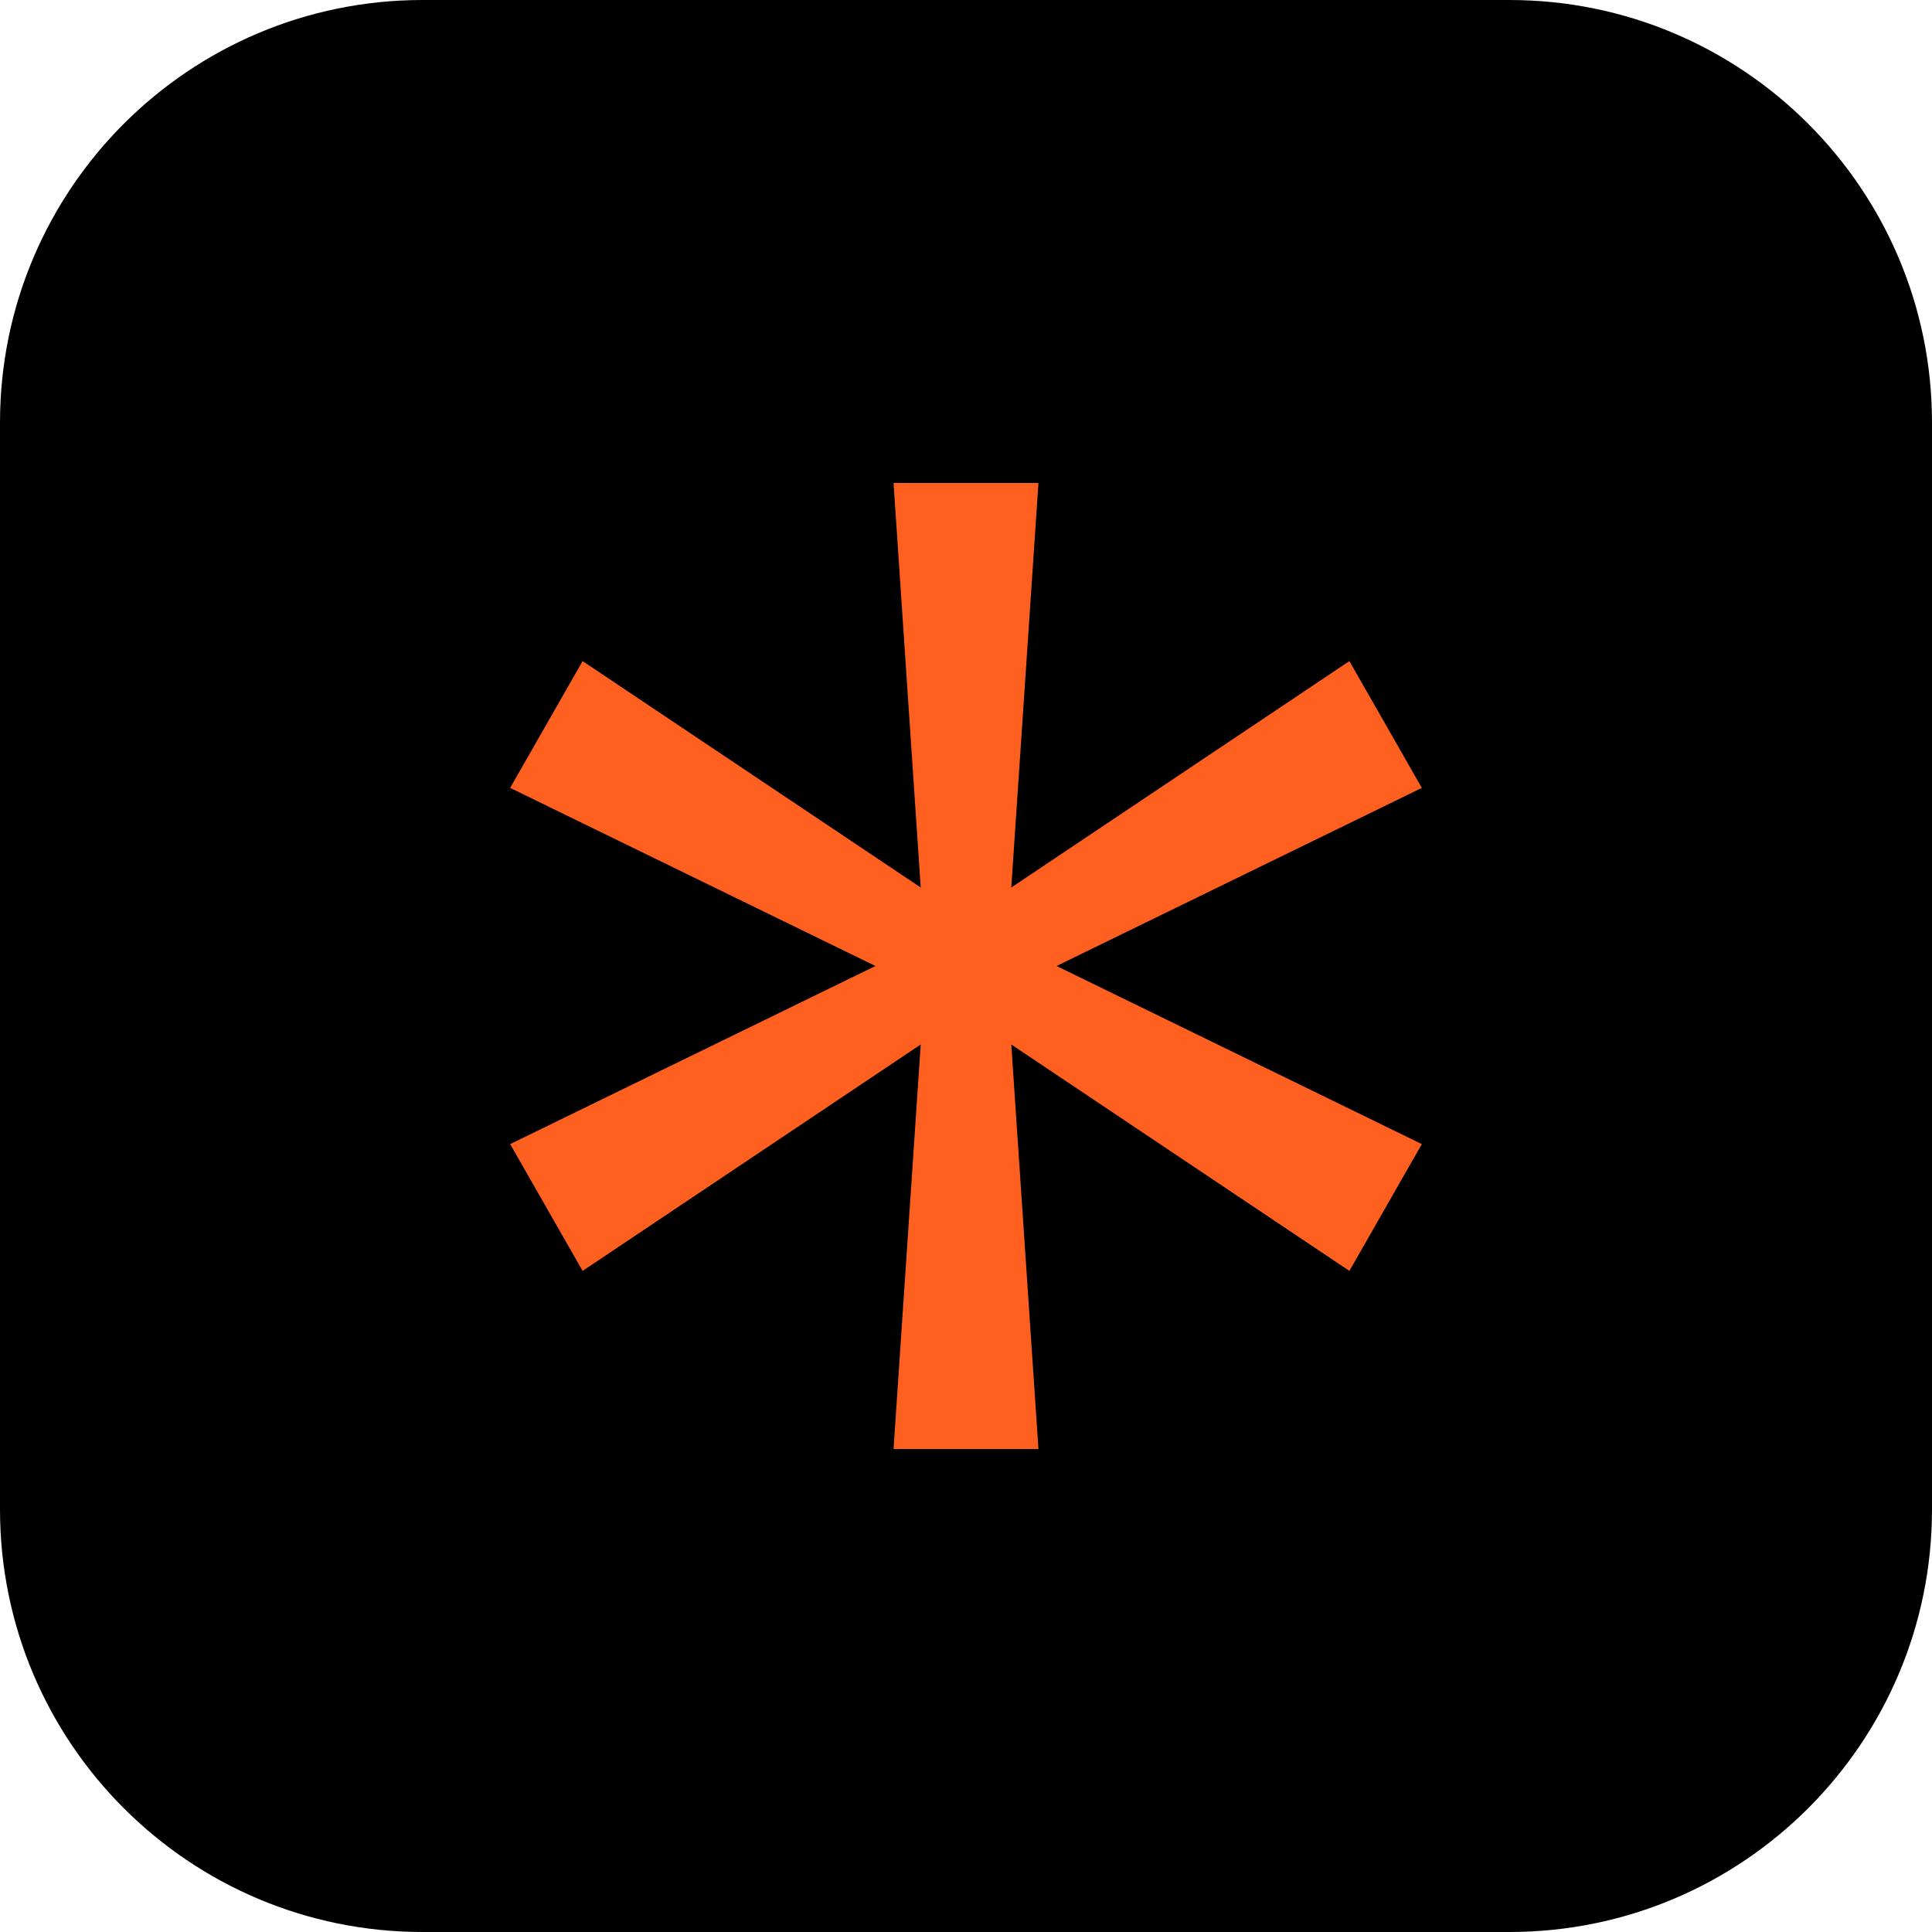
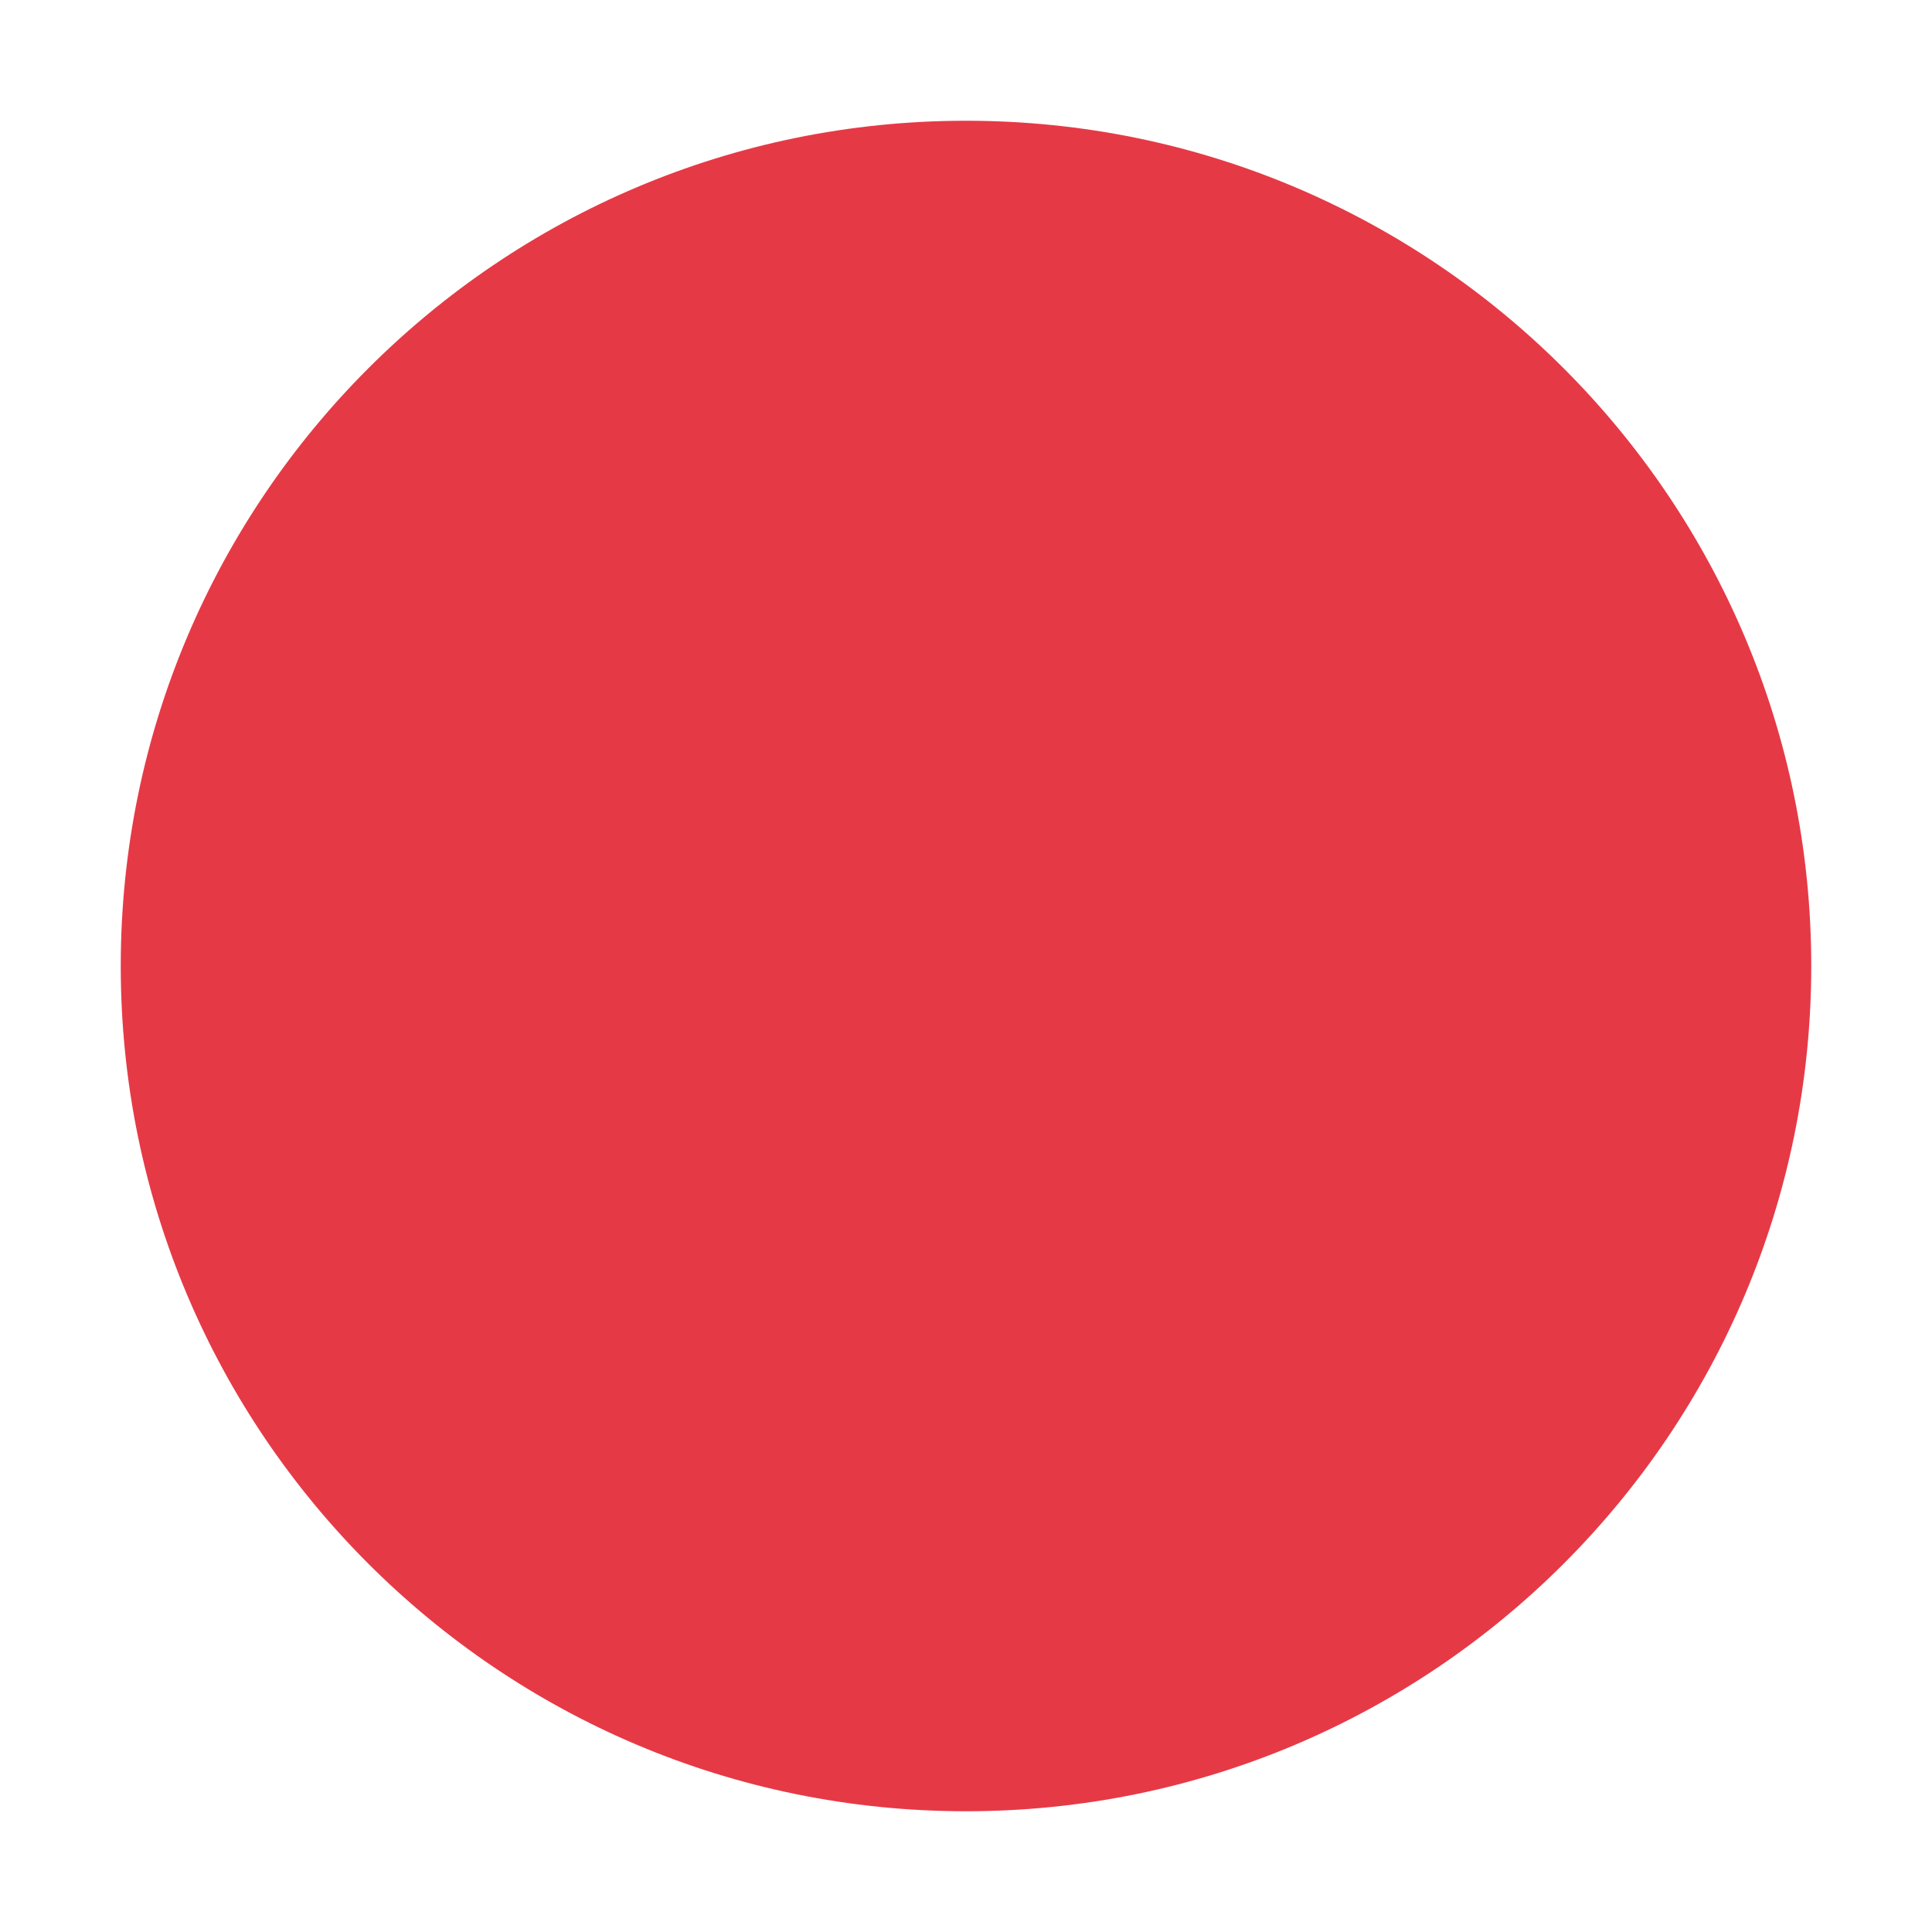
- <svg xmlns="http://www.w3.org/2000/svg" viewBox="0 0 64 64">
-   <rect width="64" height="64" rx="14" fill="#000" />
-   <path fill="#FF5F1F" transform="translate(12 14)" d="M17.6 2h4.8l-.9 13.4 11.2-7.5 2.4 4.2L23 18l12.1 5.9-2.4 4.2-11.2-7.5.9 13.4h-4.8l.9-13.4-11.2 7.5-2.4-4.2L17 18 4.9 12.1l2.4-4.2 11.2 7.5z" />
+ <svg xmlns="http://www.w3.org/2000/svg" viewBox="0 0 32 32">
+   <circle cx="16" cy="16" r="14" fill="#E63946" />
</svg>
